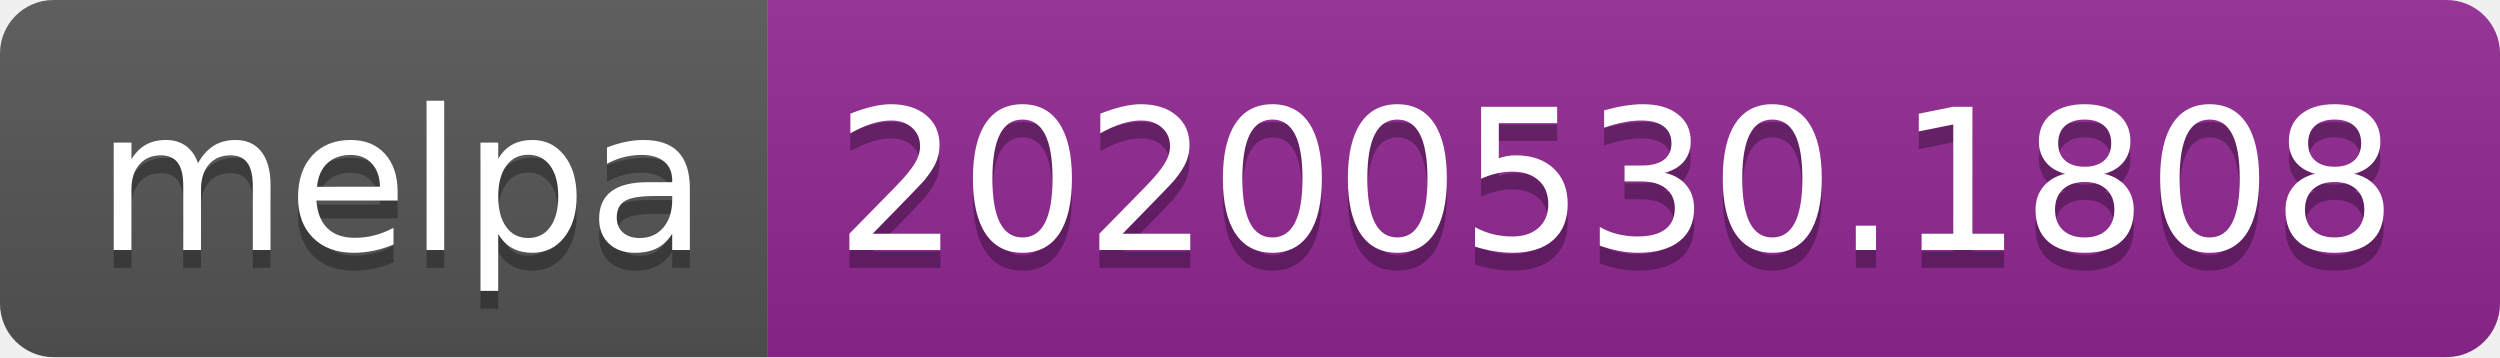
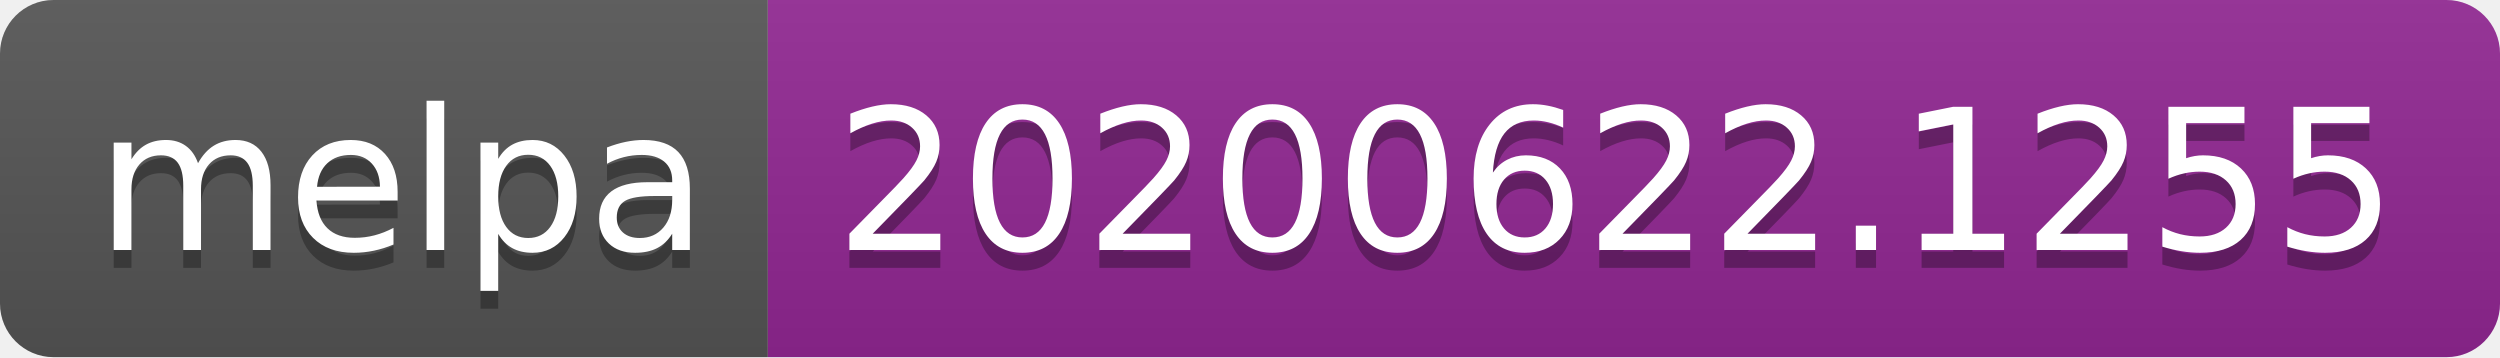
<svg xmlns="http://www.w3.org/2000/svg" width="140" height="20">
  <linearGradient id="s" x2="0" y2="100%">
    <stop offset="0" stop-color="#bbb" stop-opacity=".1" />
    <stop offset="1" stop-opacity=".1" />
  </linearGradient>
  <clipPath id="r">
    <rect width="140" height="20" rx="3" fill="#fff" />
  </clipPath>
  <g clip-path="url(#r)">
    <rect width="43" height="20" fill="#555" />
    <rect x="43" width="97" height="20" fill="#922793" />
    <rect width="140" height="20" fill="url(#s)" />
  </g>
  <g fill="#fff" text-anchor="middle" font-family="Verdana,Geneva,DejaVu Sans,sans-serif" text-rendering="geometricPrecision" font-size="110">
    <text x="225" y="150" fill="#010101" fill-opacity=".3" transform="scale(.1)" textLength="330">melpa</text>
    <text x="225" y="140" transform="scale(.1)" textLength="330">melpa</text>
-     <text x="905" y="150" fill="#010101" fill-opacity=".3" transform="scale(.1)" textLength="870">20200530.1808</text>
-     <text x="905" y="140" transform="scale(.1)" textLength="870">20200530.1808</text>
+     <text x="905" y="150" fill="#010101" fill-opacity=".3" transform="scale(.1)" textLength="870">20200622.1255</text>
+     <text x="905" y="140" transform="scale(.1)" textLength="870">20200622.1255</text>
  </g>
</svg>
